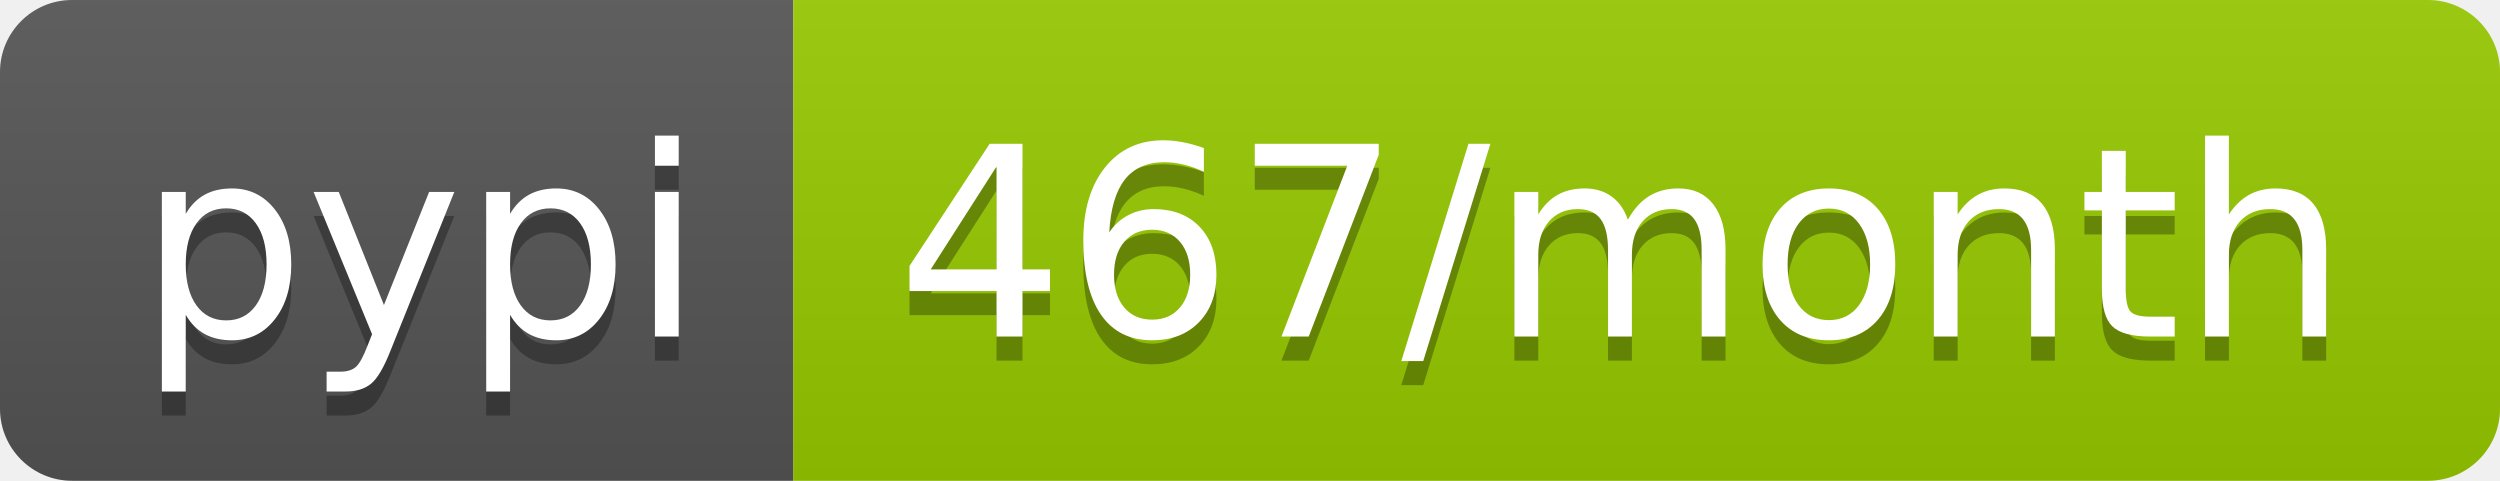
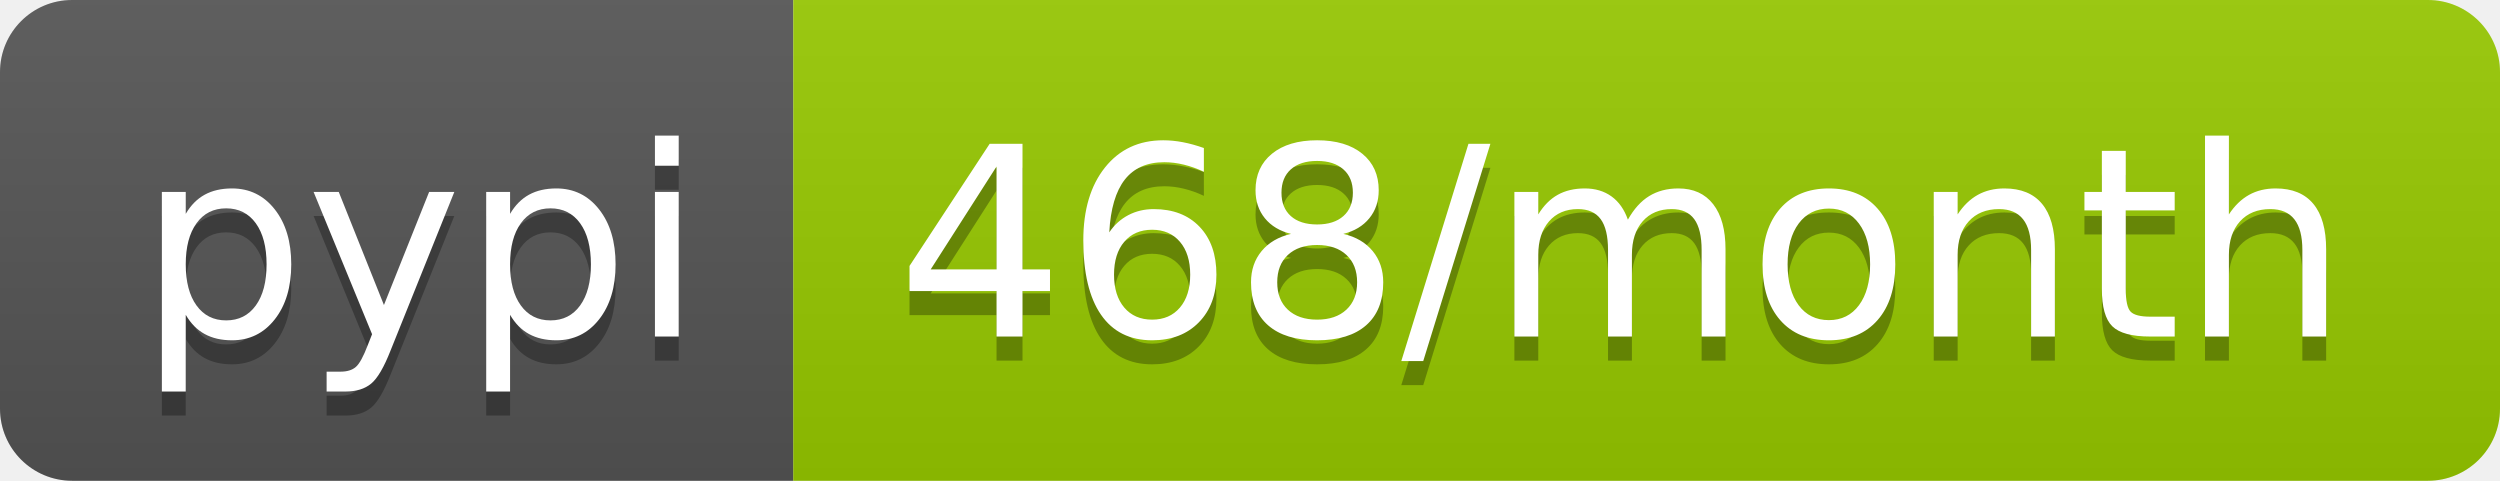
<svg xmlns="http://www.w3.org/2000/svg" width="104" height="20">
  <linearGradient id="b" x2="0" y2="100%">
    <stop offset="0" stop-color="#bbb" stop-opacity=".1" />
    <stop offset="1" stop-opacity=".1" />
  </linearGradient>
  <clipPath id="a">
    <rect width="104" height="20" rx="3" fill="#fff" />
  </clipPath>
  <g clip-path="url(#a)">
    <path fill="#555" d="M0 0h33v20H0z" />
    <path fill="#97ca00" d="M33 0h71v20H33z" />
    <path fill="url(#b)" d="M0 0h104v20H0z" />
  </g>
  <g fill="#fff" text-anchor="middle" font-family="DejaVu Sans,Verdana,Geneva,sans-serif" font-size="110">
    <text x="175" y="150" fill="#010101" fill-opacity=".3" transform="scale(.1)" textLength="230">pypi</text>
    <text x="175" y="140" transform="scale(.1)" textLength="230">pypi</text>
-     <text x="675" y="150" fill="#010101" fill-opacity=".3" transform="scale(.1)" textLength="610">467/month</text>
-     <text x="675" y="140" transform="scale(.1)" textLength="610">467/month</text>
+     <text x="675" y="150" fill="#010101" fill-opacity=".3" transform="scale(.1)" textLength="610">468/month</text>
+     <text x="675" y="140" transform="scale(.1)" textLength="610">468/month</text>
  </g>
</svg>
